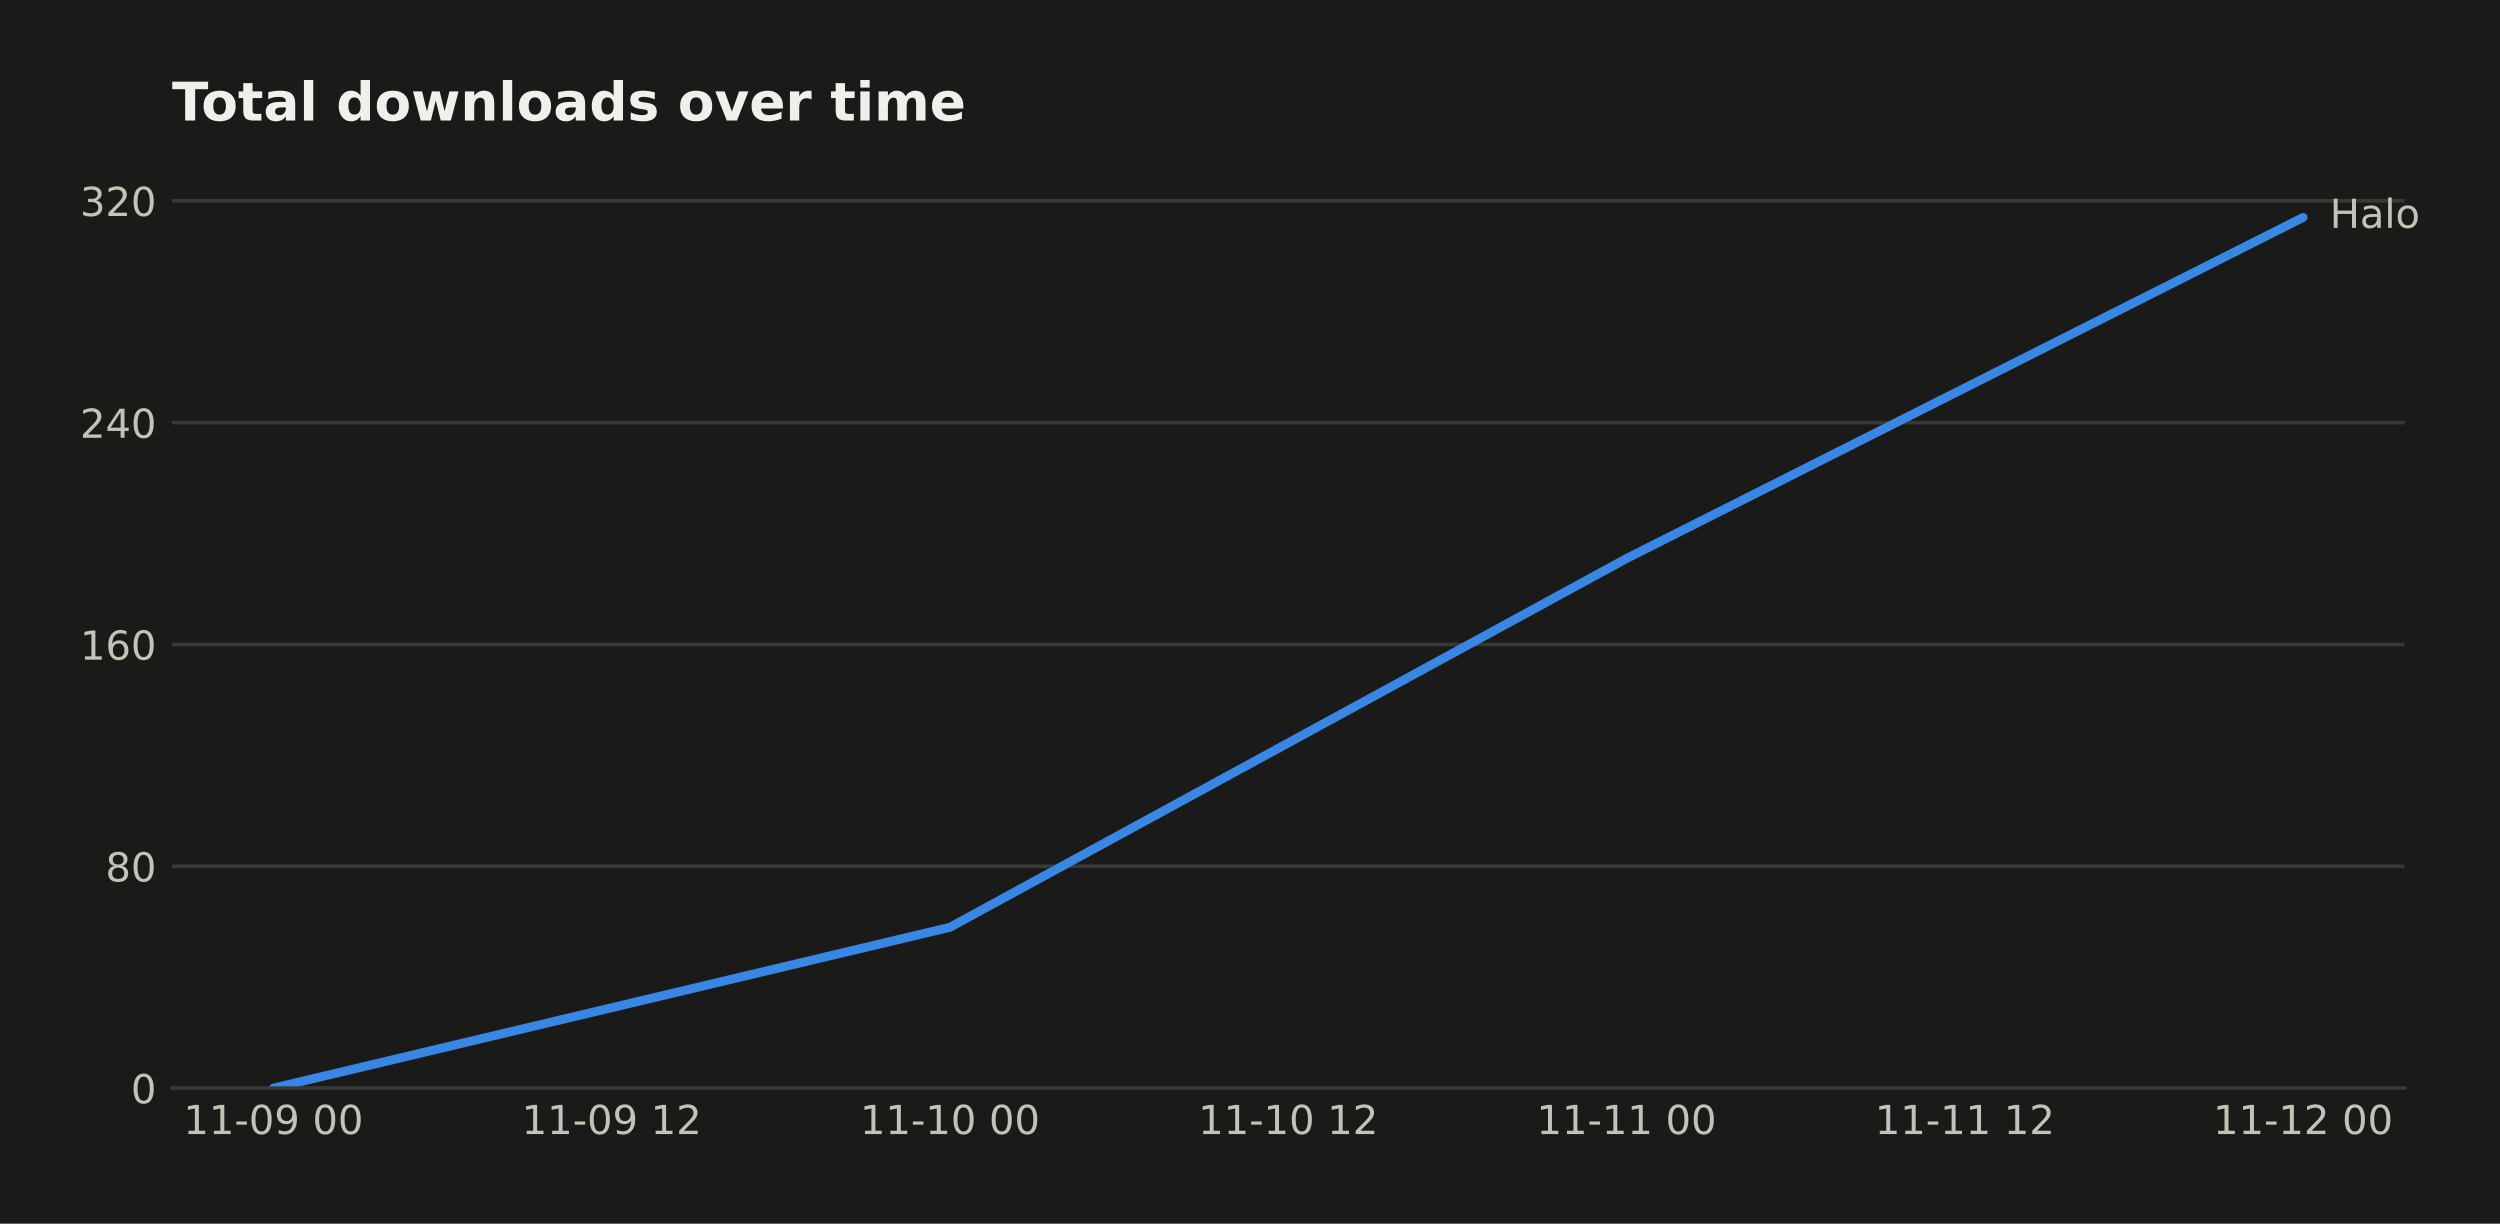
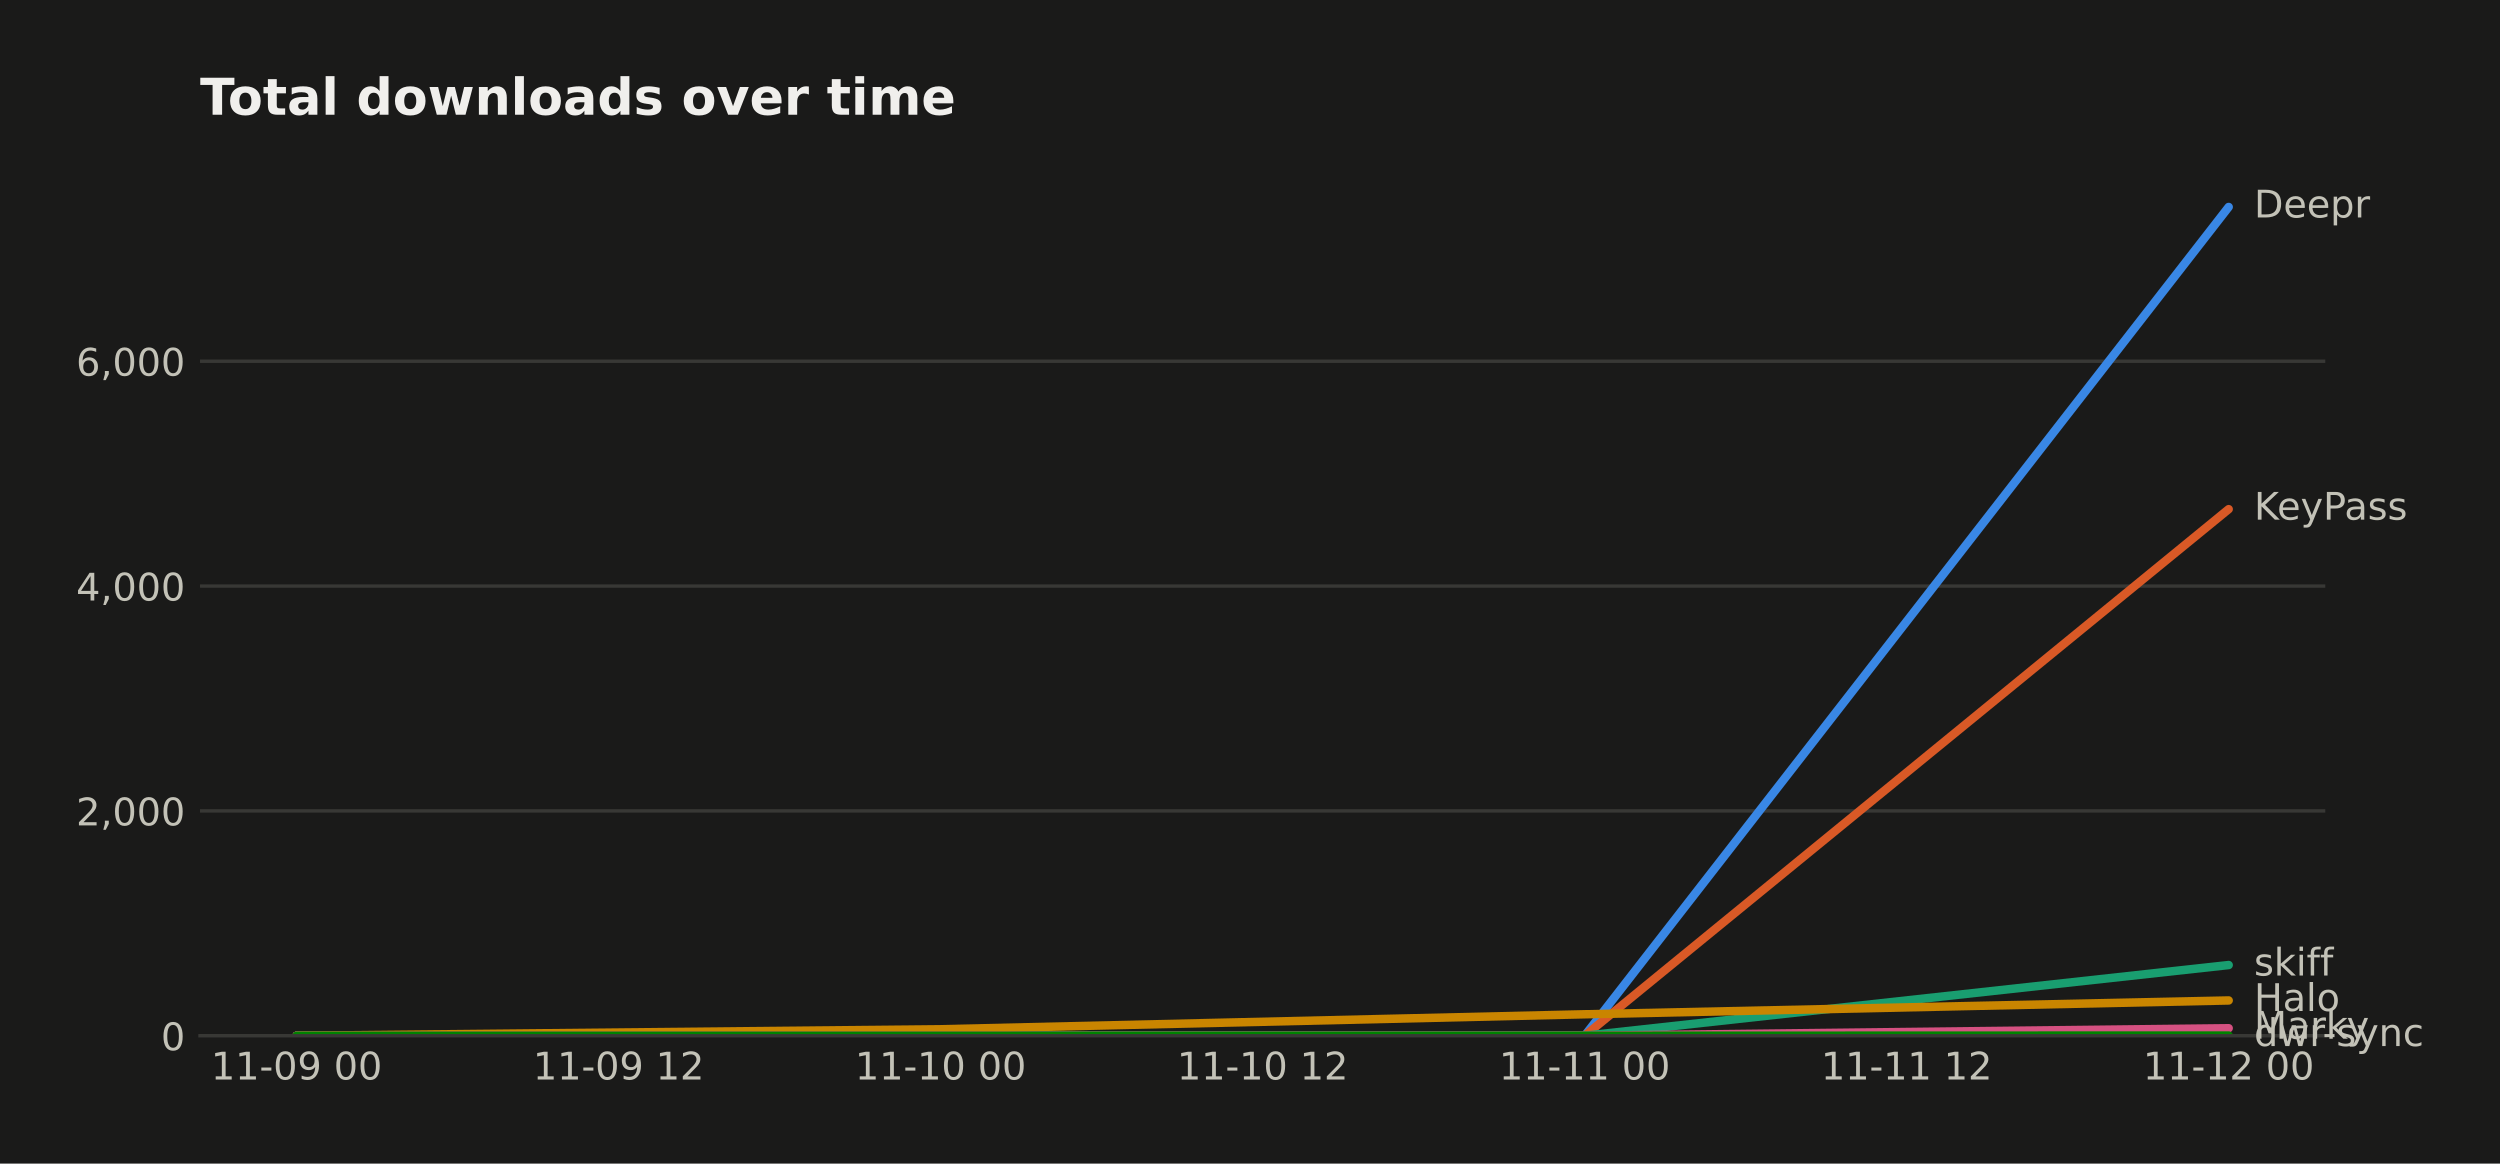
- <svg xmlns="http://www.w3.org/2000/svg" width="562.342pt" height="275.25pt" viewBox="0 0 562.342 275.25" version="1.1">
+ <svg xmlns="http://www.w3.org/2000/svg" width="590.753pt" height="274.96pt" viewBox="0 0 590.753 274.96" version="1.1">
  <defs>
    <style type="text/css">*{stroke-linejoin: round; stroke-linecap: butt}</style>
  </defs>
  <g id="figure_1">
    <g id="patch_1">
-       <path d="M 0 275.25  L 562.342 275.25  L 562.342 -0  L 0 -0  z " style="fill: #1a1a19" />
+       <path d="M 0 274.96  L 590.753 274.96  L 590.753 0  L 0 0  z " style="fill: #1a1a19" />
    </g>
    <g id="axes_1">
      <g id="patch_2">
-         <path d="M 38.679 244.75  L 540.879 244.75  L 540.879 39.118  L 38.679 39.118  z " style="fill: #1a1a19" />
+         <path d="M 47.265 244.75  L 549.465 244.75  L 549.465 39.118  L 47.265 39.118  z " style="fill: #1a1a19" />
      </g>
      <g id="matplotlib.axis_1">
        <g id="xtick_1">
          <g id="line2d_1" />
          <g id="text_1">
-             <text style="font-size: 9px; font-family: 'DejaVu Sans'; text-anchor: middle; fill: #c3c2b7" x="61.506" y="255.088" transform="rotate(-0 61.50602 255.088)">11-09 00</text>
+             <text style="fill: #c3c2b7; font: 9px 'DejaVu Sans'; text-anchor: middle" x="70.093" y="255.089" transform="rotate(-0 70.09258 255.0887)">11-09 00</text>
          </g>
        </g>
        <g id="xtick_2">
          <g id="line2d_2" />
          <g id="text_2">
-             <text style="font-size: 9px; font-family: 'DejaVu Sans'; text-anchor: middle; fill: #c3c2b7" x="137.597" y="255.088" transform="rotate(-0 137.5969 255.088)">11-09 12</text>
+             <text style="fill: #c3c2b7; font: 9px 'DejaVu Sans'; text-anchor: middle" x="146.183" y="255.089" transform="rotate(-0 146.1835 255.0887)">11-09 12</text>
          </g>
        </g>
        <g id="xtick_3">
          <g id="line2d_3" />
          <g id="text_3">
-             <text style="font-size: 9px; font-family: 'DejaVu Sans'; text-anchor: middle; fill: #c3c2b7" x="213.688" y="255.088" transform="rotate(-0 213.6878 255.088)">11-10 00</text>
+             <text style="fill: #c3c2b7; font: 9px 'DejaVu Sans'; text-anchor: middle" x="222.274" y="255.089" transform="rotate(-0 222.2744 255.0887)">11-10 00</text>
          </g>
        </g>
        <g id="xtick_4">
          <g id="line2d_4" />
          <g id="text_4">
-             <text style="font-size: 9px; font-family: 'DejaVu Sans'; text-anchor: middle; fill: #c3c2b7" x="289.779" y="255.088" transform="rotate(-0 289.7788 255.088)">11-10 12</text>
+             <text style="fill: #c3c2b7; font: 9px 'DejaVu Sans'; text-anchor: middle" x="298.365" y="255.089" transform="rotate(-0 298.3653 255.0887)">11-10 12</text>
          </g>
        </g>
        <g id="xtick_5">
          <g id="line2d_5" />
          <g id="text_5">
-             <text style="font-size: 9px; font-family: 'DejaVu Sans'; text-anchor: middle; fill: #c3c2b7" x="365.87" y="255.088" transform="rotate(-0 365.8697 255.088)">11-11 00</text>
+             <text style="fill: #c3c2b7; font: 9px 'DejaVu Sans'; text-anchor: middle" x="374.456" y="255.089" transform="rotate(-0 374.4562 255.0887)">11-11 00</text>
          </g>
        </g>
        <g id="xtick_6">
          <g id="line2d_6" />
          <g id="text_6">
-             <text style="font-size: 9px; font-family: 'DejaVu Sans'; text-anchor: middle; fill: #c3c2b7" x="441.961" y="255.088" transform="rotate(-0 441.9606 255.088)">11-11 12</text>
+             <text style="fill: #c3c2b7; font: 9px 'DejaVu Sans'; text-anchor: middle" x="450.547" y="255.089" transform="rotate(-0 450.5471 255.0887)">11-11 12</text>
          </g>
        </g>
        <g id="xtick_7">
          <g id="line2d_7" />
          <g id="text_7">
-             <text style="font-size: 9px; font-family: 'DejaVu Sans'; text-anchor: middle; fill: #c3c2b7" x="518.051" y="255.088" transform="rotate(-0 518.0515 255.088)">11-12 00</text>
+             <text style="fill: #c3c2b7; font: 9px 'DejaVu Sans'; text-anchor: middle" x="526.638" y="255.089" transform="rotate(-0 526.638 255.0887)">11-12 00</text>
          </g>
        </g>
      </g>
      <g id="matplotlib.axis_2">
        <g id="ytick_1">
          <g id="line2d_8">
-             <path d="M 38.679 244.75  L 540.879 244.75  " clip-path="url(#pdb218b42be)" style="fill: none; stroke: #383835; stroke-width: 0.8; stroke-linecap: square" />
+             <path d="M 47.265 244.75  L 549.465 244.75  " clip-path="url(#p751b936d52)" style="fill: none; stroke: #383835; stroke-width: 0.8; stroke-linecap: square" />
          </g>
          <g id="line2d_9" />
          <g id="text_8">
-             <text style="font-size: 9px; font-family: 'DejaVu Sans'; text-anchor: end; fill: #c3c2b7" x="35.179" y="248.169" transform="rotate(-0 35.17875 248.1691)">0</text>
+             <text style="fill: #c3c2b7; font: 9px 'DejaVu Sans'; text-anchor: end" x="43.765" y="248.169" transform="rotate(-0 43.76531 248.1694)">0</text>
          </g>
        </g>
        <g id="ytick_2">
          <g id="line2d_10">
-             <path d="M 38.679 194.855  L 540.879 194.855  " clip-path="url(#pdb218b42be)" style="fill: none; stroke: #383835; stroke-width: 0.8; stroke-linecap: square" />
+             <path d="M 47.265 191.619  L 549.465 191.619  " clip-path="url(#p751b936d52)" style="fill: none; stroke: #383835; stroke-width: 0.8; stroke-linecap: square" />
          </g>
          <g id="line2d_11" />
          <g id="text_9">
-             <text style="font-size: 9px; font-family: 'DejaVu Sans'; text-anchor: end; fill: #c3c2b7" x="35.179" y="198.274" transform="rotate(-0 35.17875 198.2735)">80</text>
+             <text style="fill: #c3c2b7; font: 9px 'DejaVu Sans'; text-anchor: end" x="43.765" y="195.039" transform="rotate(-0 43.76531 195.0387)">2,000</text>
          </g>
        </g>
        <g id="ytick_3">
          <g id="line2d_12">
-             <path d="M 38.679 144.959  L 540.879 144.959  " clip-path="url(#pdb218b42be)" style="fill: none; stroke: #383835; stroke-width: 0.8; stroke-linecap: square" />
+             <path d="M 47.265 138.489  L 549.465 138.489  " clip-path="url(#p751b936d52)" style="fill: none; stroke: #383835; stroke-width: 0.8; stroke-linecap: square" />
          </g>
          <g id="line2d_13" />
          <g id="text_10">
-             <text style="font-size: 9px; font-family: 'DejaVu Sans'; text-anchor: end; fill: #c3c2b7" x="35.179" y="148.378" transform="rotate(-0 35.17875 148.378)">160</text>
+             <text style="fill: #c3c2b7; font: 9px 'DejaVu Sans'; text-anchor: end" x="43.765" y="141.908" transform="rotate(-0 43.76531 141.9079)">4,000</text>
          </g>
        </g>
        <g id="ytick_4">
          <g id="line2d_14">
-             <path d="M 38.679 95.064  L 540.879 95.064  " clip-path="url(#pdb218b42be)" style="fill: none; stroke: #383835; stroke-width: 0.8; stroke-linecap: square" />
+             <path d="M 47.265 85.358  L 549.465 85.358  " clip-path="url(#p751b936d52)" style="fill: none; stroke: #383835; stroke-width: 0.8; stroke-linecap: square" />
          </g>
          <g id="line2d_15" />
          <g id="text_11">
-             <text style="font-size: 9px; font-family: 'DejaVu Sans'; text-anchor: end; fill: #c3c2b7" x="35.179" y="98.482" transform="rotate(-0 35.17875 98.48245)">240</text>
-           </g>
-         </g>
-         <g id="ytick_5">
-           <g id="line2d_16">
-             <path d="M 38.679 45.168  L 540.879 45.168  " clip-path="url(#pdb218b42be)" style="fill: none; stroke: #383835; stroke-width: 0.8; stroke-linecap: square" />
-           </g>
-           <g id="line2d_17" />
-           <g id="text_12">
-             <text style="font-size: 9px; font-family: 'DejaVu Sans'; text-anchor: end; fill: #c3c2b7" x="35.179" y="48.587" transform="rotate(-0 35.17875 48.58691)">320</text>
+             <text style="fill: #c3c2b7; font: 9px 'DejaVu Sans'; text-anchor: end" x="43.765" y="88.777" transform="rotate(-0 43.76531 88.77713)">6,000</text>
          </g>
        </g>
      </g>
+       <g id="line2d_16">
+         <path d="M 70.093 244.75  L 222.274 244.75  L 374.456 244.75  L 526.638 48.91  " clip-path="url(#p751b936d52)" style="fill: none; stroke: #3987e5; stroke-width: 2; stroke-linecap: round" />
+       </g>
+       <g id="line2d_17">
+         <path d="M 70.093 244.75  L 222.274 244.75  L 374.456 244.75  L 526.638 120.318  " clip-path="url(#p751b936d52)" style="fill: none; stroke: #d95926; stroke-width: 2; stroke-linecap: round" />
+       </g>
      <g id="line2d_18">
-         <path d="M 61.506 244.75  L 213.688 208.576  L 365.87 125.625  L 518.051 48.91  " clip-path="url(#pdb218b42be)" style="fill: none; stroke: #3987e5; stroke-width: 2; stroke-linecap: round" />
+         <path d="M 70.093 244.75  L 222.274 244.75  L 374.456 244.75  L 526.638 228.04  " clip-path="url(#p751b936d52)" style="fill: none; stroke: #199e70; stroke-width: 2; stroke-linecap: round" />
+       </g>
+       <g id="line2d_19">
+         <path d="M 70.093 244.75  L 222.274 243.209  L 374.456 239.676  L 526.638 236.409  " clip-path="url(#p751b936d52)" style="fill: none; stroke: #c98500; stroke-width: 2; stroke-linecap: round" />
+       </g>
+       <g id="line2d_20">
+         <path d="M 70.093 244.75  L 222.274 244.75  L 374.456 244.75  L 526.638 242.97  " clip-path="url(#p751b936d52)" style="fill: none; stroke: #d55181; stroke-width: 2; stroke-linecap: round" />
+       </g>
+       <g id="line2d_21">
+         <path d="M 70.093 244.75  L 222.274 244.75  L 374.456 244.75  L 526.638 244.697  " clip-path="url(#p751b936d52)" style="fill: none; stroke: #008300; stroke-width: 2; stroke-linecap: round" />
      </g>
      <g id="patch_3">
-         <path d="M 38.679 244.75  L 540.879 244.75  " style="fill: none; stroke: #383835; stroke-width: 0.8; stroke-linejoin: miter; stroke-linecap: square" />
+         <path d="M 47.265 244.75  L 549.465 244.75  " style="fill: none; stroke: #383835; stroke-width: 0.8; stroke-linejoin: miter; stroke-linecap: square" />
+       </g>
+       <g id="text_12">
+         <text style="fill: #c3c2b7; font: 9px 'DejaVu Sans'; text-anchor: start" x="532.638" y="51.394" transform="rotate(-0 532.638 51.39356)">Deepr</text>
      </g>
      <g id="text_13">
-         <text style="font-size: 9px; font-family: 'DejaVu Sans'; text-anchor: start; fill: #c3c2b7" x="524.051" y="51.248" transform="rotate(-0 524.0515 51.24837)">Halo</text>
+         <text style="fill: #c3c2b7; font: 9px 'DejaVu Sans'; text-anchor: start" x="532.638" y="122.801" transform="rotate(-0 532.638 122.8013)">KeyPass</text>
      </g>
      <g id="text_14">
-         <text style="font-weight: 700; font-size: 12px; font-family: 'DejaVu Sans'; text-anchor: start; fill: #f0efec" x="38.679" y="27.118" transform="rotate(-0 38.67875 27.11812)">Total downloads over time</text>
+         <text style="fill: #c3c2b7; font: 9px 'DejaVu Sans'; text-anchor: start" x="532.638" y="230.524" transform="rotate(-0 532.638 230.5239)">skiff</text>
+       </g>
+       <g id="text_15">
+         <text style="fill: #c3c2b7; font: 9px 'DejaVu Sans'; text-anchor: start" x="532.638" y="238.892" transform="rotate(-0 532.638 238.892)">Halo</text>
+       </g>
+       <g id="text_16">
+         <text style="fill: #c3c2b7; font: 9px 'DejaVu Sans'; text-anchor: start" x="532.638" y="245.454" transform="rotate(-0 532.638 245.4537)">Marky</text>
+       </g>
+       <g id="text_17">
+         <text style="fill: #c3c2b7; font: 9px 'DejaVu Sans'; text-anchor: start" x="532.638" y="247.18" transform="rotate(-0 532.638 247.1804)">dwr-sync</text>
+       </g>
+       <g id="text_18">
+         <text style="fill: #f0efec; font: 700 12px 'DejaVu Sans'; text-anchor: start" x="47.265" y="27.118" transform="rotate(-0 47.26531 27.11812)">Total downloads over time</text>
      </g>
    </g>
  </g>
  <defs>
-     <clipPath id="pdb218b42be">
-       <rect x="38.679" y="39.118" width="502.2" height="205.632" />
+     <clipPath id="p751b936d52">
+       <rect x="47.265" y="39.118" width="502.2" height="205.632" />
    </clipPath>
  </defs>
</svg>
